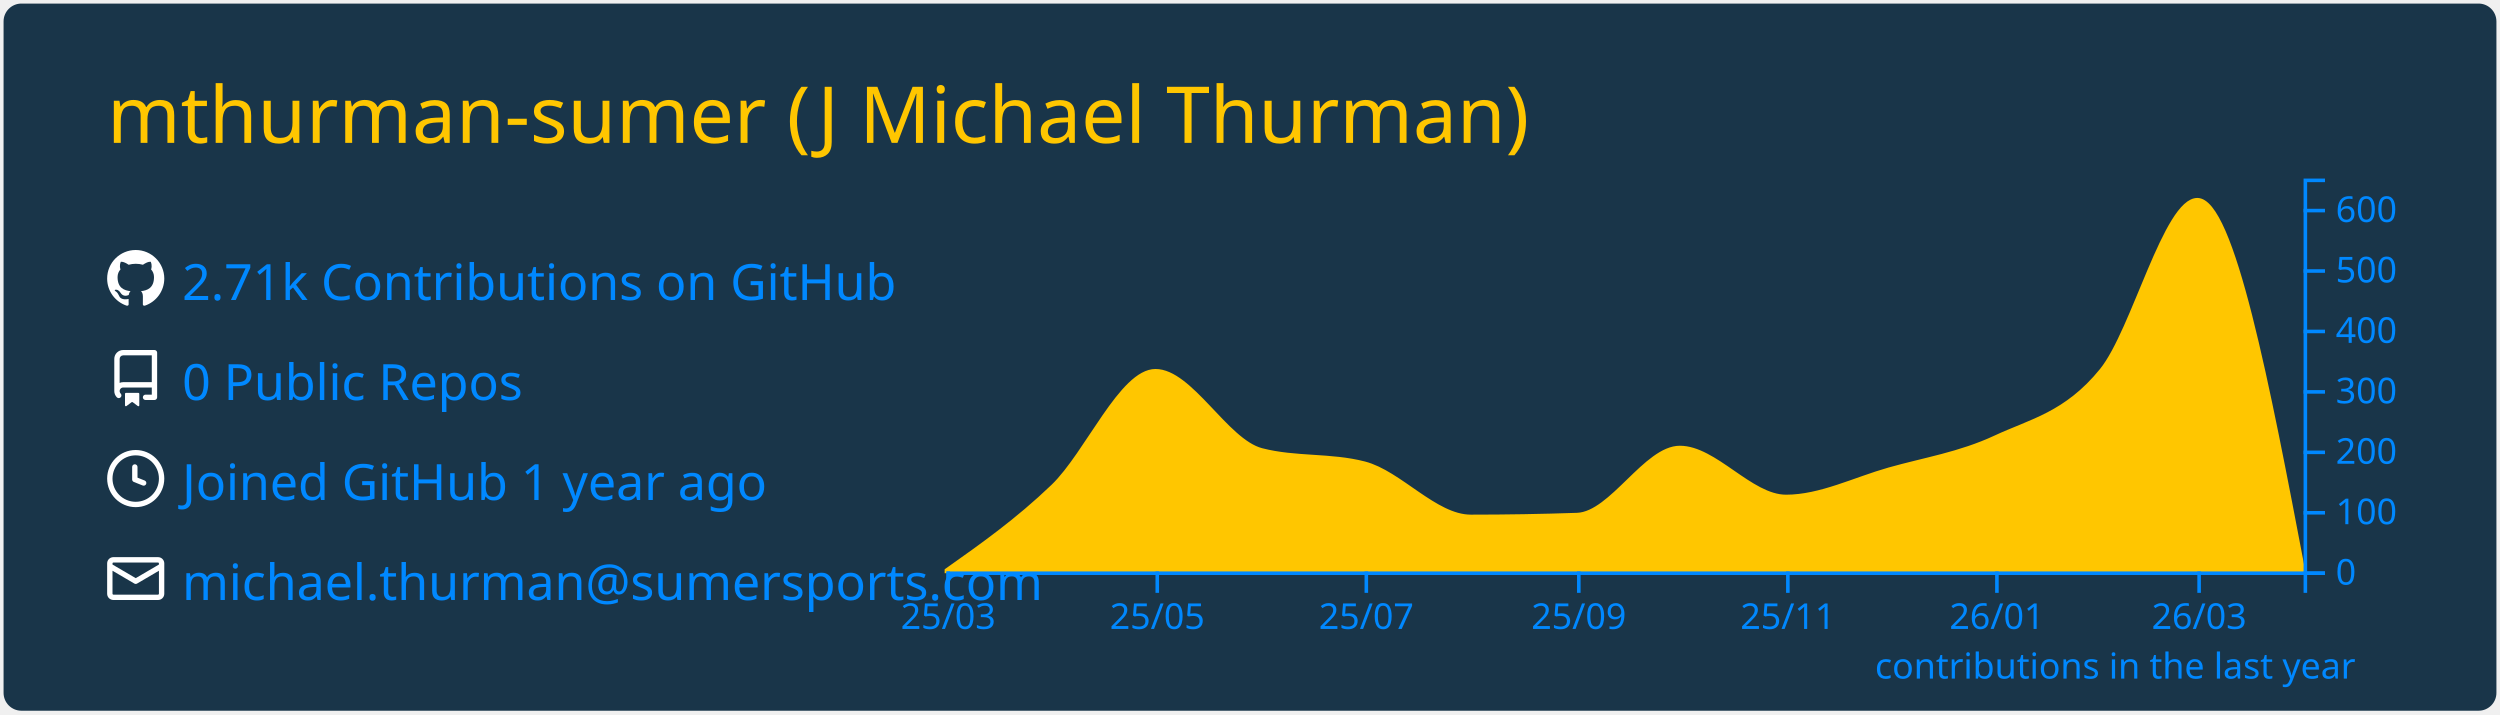
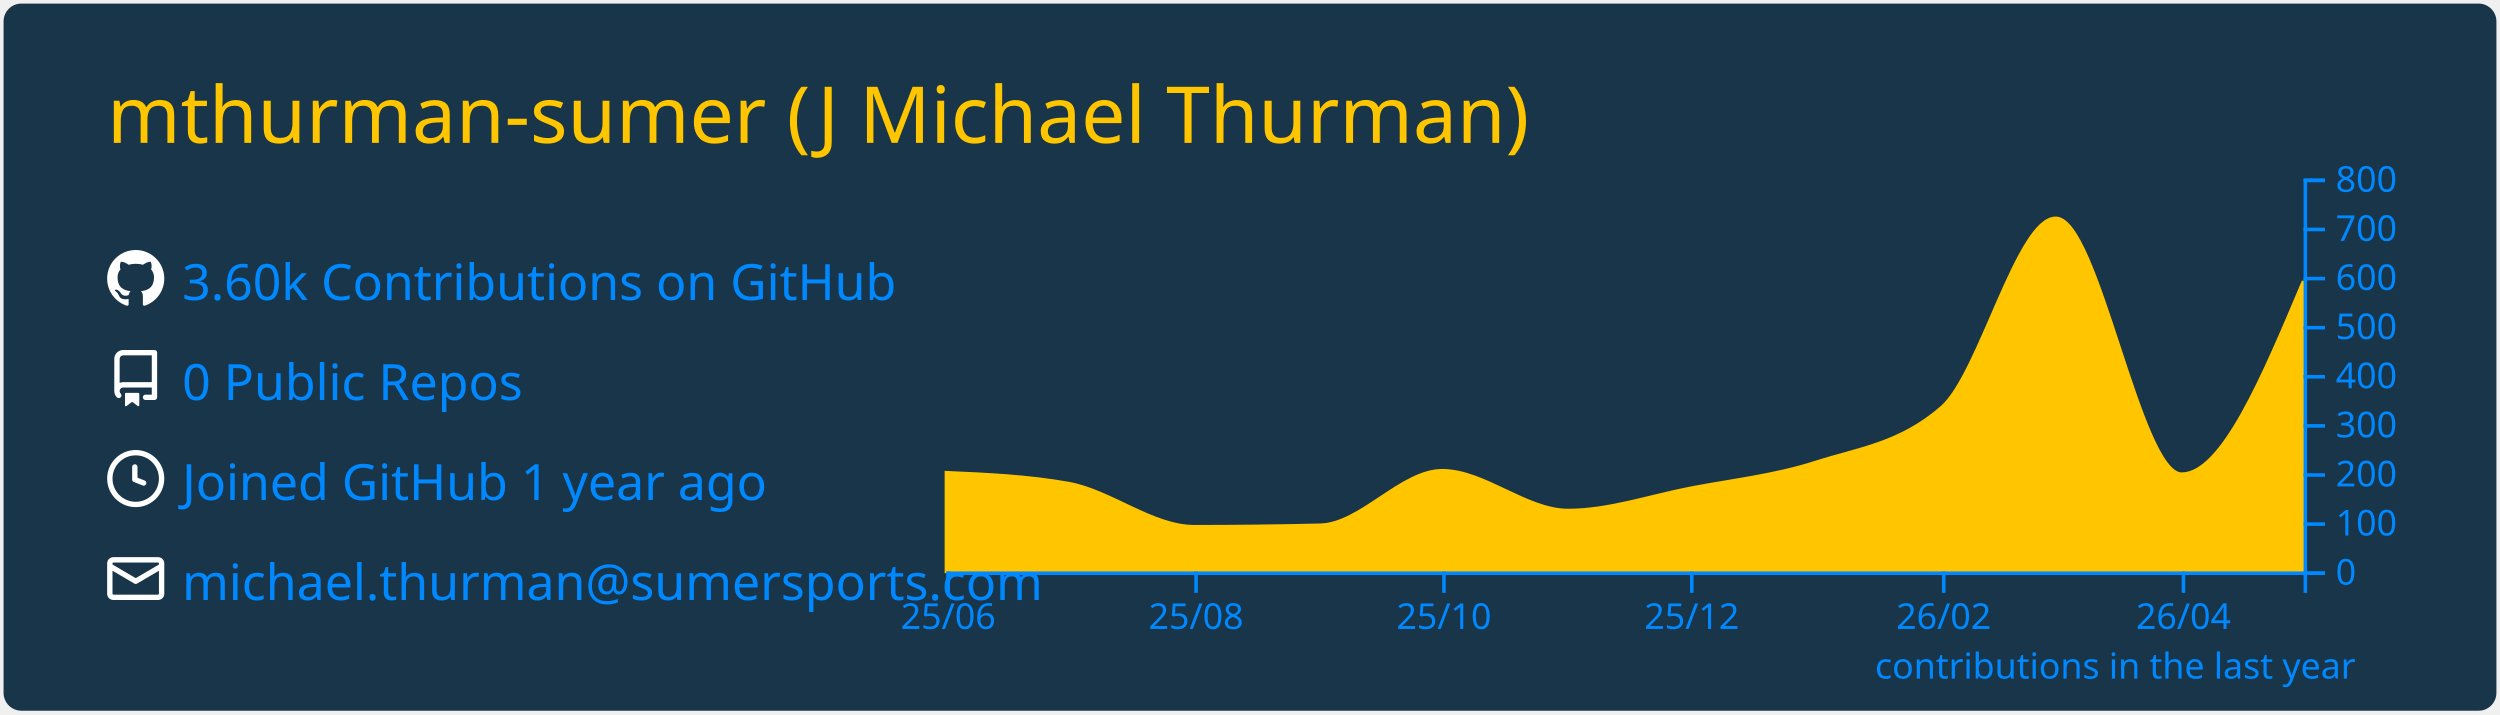
<svg xmlns="http://www.w3.org/2000/svg" width="700" height="200" viewBox="0 0 700 200">
  <style>* {
          font-family: 'Segoe UI', Ubuntu, "Helvetica Neue", Sans-Serif
        }</style>
  <rect x="1" y="1" rx="5" ry="5" height="99%" width="99.714%" stroke="#000000" stroke-width="1" fill="#193549" stroke-opacity="0" />
  <text x="30" y="40" style="font-size: 22px; fill: #ffc600;">mthurman-sumer (J Michael Thurman)</text>
  <g transform="translate(0,40)">
    <g transform="translate(30,30)">
      <g transform="translate(0,0)" width="14" height="14" fill="#ffffff">
        <path fill-rule="evenodd" d="M8 0C3.58 0 0 3.58 0 8c0 3.54 2.29 6.53 5.47 7.59.4.07.55-.17.55-.38 0-.19-.01-.82-.01-1.49-2.01.37-2.53-.49-2.69-.94-.09-.23-.48-.94-.82-1.13-.28-.15-.68-.52-.01-.53.63-.01 1.08.58 1.23.82.72 1.21 1.87.87 2.33.66.07-.52.28-.87.51-1.07-1.78-.2-3.64-.89-3.64-3.95 0-.87.31-1.59.82-2.15-.08-.2-.36-1.02.08-2.12 0 0 .67-.21 2.2.82.64-.18 1.32-.27 2-.27.68 0 1.36.09 2 .27 1.53-1.04 2.2-.82 2.2-.82.44 1.1.16 1.92.08 2.12.51.56.82 1.27.82 2.15 0 3.07-1.87 3.75-3.65 3.95.29.25.54.73.54 1.48 0 1.07-.01 1.93-.01 2.2 0 .21.15.46.55.38A8.013 8.013 0 0016 8c0-4.42-3.58-8-8-8z" />
      </g>
      <g transform="translate(0,28)" width="14" height="14" fill="#ffffff">
        <path fill-rule="evenodd" d="M2 2.5A2.5 2.5 0 014.5 0h8.75a.75.75 0 01.75.75v12.5a.75.75 0 01-.75.75h-2.5a.75.75 0 110-1.5h1.75v-2h-8a1 1 0 00-.714 1.7.75.75 0 01-1.072 1.05A2.495 2.495 0 012 11.5v-9zm10.5-1V9h-8c-.356 0-.694.074-1 .208V2.5a1 1 0 011-1h8zM5 12.25v3.25a.25.25 0 00.4.2l1.45-1.087a.25.25 0 01.3 0L8.6 15.7a.25.25 0 00.4-.2v-3.25a.25.25 0 00-.25-.25h-3.5a.25.25 0 00-.25.25z" />
      </g>
      <g transform="translate(0,56)" width="14" height="14" fill="#ffffff">
        <path fill-rule="evenodd" d="M1.5 8a6.5 6.5 0 1113 0 6.5 6.5 0 01-13 0zM8 0a8 8 0 100 16A8 8 0 008 0zm.5 4.75a.75.75 0 00-1.5 0v3.5a.75.75 0 00.471.696l2.5 1a.75.75 0 00.557-1.392L8.5 7.742V4.75z" />
      </g>
      <g transform="translate(0,84)" width="14" height="14" fill="#ffffff">
        <path fill-rule="evenodd" d="M1.75 2A1.75 1.75 0 000 3.75v.736a.75.75 0 000 .027v7.737C0 13.216.784 14 1.75 14h12.5A1.75 1.75 0 0016 12.25v-8.5A1.75 1.75 0 0014.25 2H1.75zM14.5 4.07v-.32a.25.25 0 00-.25-.25H1.75a.25.25 0 00-.25.25v.32L8 7.88l6.5-3.81zm-13 1.74v6.441c0 .138.112.25.25.25h12.5a.25.25 0 00.25-.25V5.809L8.38 9.397a.75.75 0 01-.76 0L1.5 5.809z" />
      </g>
-       <text x="21" y="14" style="fill: #0088ff; font-size: 14px;">2.71k Contributions on GitHub</text>
+       <text x="21" y="14" style="fill: #0088ff; font-size: 14px;">3.60k Contributions on GitHub</text>
      <text x="21" y="42" style="fill: #0088ff; font-size: 14px;">0 Public Repos</text>
      <text x="21" y="70" style="fill: #0088ff; font-size: 14px;">Joined GitHub 1 year ago</text>
      <text x="21" y="98" style="fill: #0088ff; font-size: 14px;">michael.thurman@sumersports.com</text>
    </g>
    <g color="#ffc600" transform="translate(295,10)">
-       <path transform="translate(-30,0)" stroke="#ffc600" fill="#ffc600" opacity="1" d="M0,109.662C9.916,102.657,19.832,95.653,29.747,86.138C39.343,76.931,48.939,53.815,58.535,53.815C68.451,53.815,78.367,73.42,88.283,75.985C97.879,78.467,107.475,77.226,117.071,79.708C126.987,82.272,136.902,94.6,146.818,94.6C156.734,94.6,166.65,94.431,176.566,94.092C186.162,93.765,195.758,75.308,205.354,75.308C215.269,75.308,225.185,89.015,235.101,89.015C244.697,89.015,254.293,84.113,263.889,81.4C273.805,78.597,283.721,77.056,293.636,72.431C303.552,67.805,313.468,65.872,323.384,53.646C332.34,42.604,341.296,5.923,350.253,5.923C360.168,5.923,370.084,57.962,380,110L380,110C370.084,110,360.168,110,350.253,110C341.296,110,332.34,110,323.384,110C313.468,110,303.552,110,293.636,110C283.721,110,273.805,110,263.889,110C254.293,110,244.697,110,235.101,110C225.185,110,215.269,110,205.354,110C195.758,110,186.162,110,176.566,110C166.65,110,156.734,110,146.818,110C136.902,110,126.987,110,117.071,110C107.475,110,97.879,110,88.283,110C78.367,110,68.451,110,58.535,110C48.939,110,39.343,110,29.747,110C19.832,110,9.916,110,0,110Z" />
+       <path transform="translate(-30,0)" stroke="#ffc600" fill="#ffc600" opacity="1" d="M0,82.362C11.377,82.867,22.754,83.371,34.132,85.388C45.888,87.471,57.645,97.487,69.401,97.487C81.158,97.487,92.914,97.35,104.671,97.075C116.048,96.809,127.425,81.812,138.802,81.812C150.559,81.812,162.315,92.95,174.072,92.95C185.449,92.95,196.826,88.967,208.204,86.763C219.96,84.485,231.717,83.256,243.473,79.475C255.23,75.694,266.986,74.342,278.743,64.075C289.361,54.802,299.98,11.137,310.599,11.137C322.355,11.137,334.112,82.775,345.868,82.775C357.246,82.775,368.623,55.756,380,28.737L380,110C368.623,110,357.246,110,345.868,110C334.112,110,322.355,110,310.599,110C299.98,110,289.361,110,278.743,110C266.986,110,255.23,110,243.473,110C231.717,110,219.96,110,208.204,110C196.826,110,185.449,110,174.072,110C162.315,110,150.559,110,138.802,110C127.425,110,116.048,110,104.671,110C92.914,110,81.158,110,69.401,110C57.645,110,45.888,110,34.132,110C22.754,110,11.377,110,0,110Z" />
      <g color="#0088ff" transform="translate(-30,110)" fill="none" font-size="10" font-family="sans-serif" text-anchor="middle">
        <path class="domain" stroke="currentColor" d="M0.5,6V0.5H380.5V6" />
        <g class="tick" opacity="1" transform="translate(0.5,0)">
          <line stroke="currentColor" y2="6" />
-           <text fill="currentColor" y="9" dy="0.71em">25/03</text>
+           <text fill="currentColor" y="9" dy="0.71em">25/06</text>
        </g>
-         <g class="tick" opacity="1" transform="translate(59.03535,0)">
+         <g class="tick" opacity="1" transform="translate(69.9012,0)">
          <line stroke="currentColor" y2="6" />
-           <text fill="currentColor" y="9" dy="0.71em">25/05</text>
+           <text fill="currentColor" y="9" dy="0.71em">25/08</text>
        </g>
-         <g class="tick" opacity="1" transform="translate(117.5707,0)">
+         <g class="tick" opacity="1" transform="translate(139.3024,0)">
          <line stroke="currentColor" y2="6" />
-           <text fill="currentColor" y="9" dy="0.71em">25/07</text>
+           <text fill="currentColor" y="9" dy="0.71em">25/10</text>
        </g>
-         <g class="tick" opacity="1" transform="translate(177.0657,0)">
+         <g class="tick" opacity="1" transform="translate(208.7036,0)">
          <line stroke="currentColor" y2="6" />
-           <text fill="currentColor" y="9" dy="0.71em">25/09</text>
+           <text fill="currentColor" y="9" dy="0.71em">25/12</text>
        </g>
-         <g class="tick" opacity="1" transform="translate(235.601,0)">
+         <g class="tick" opacity="1" transform="translate(279.2425,0)">
          <line stroke="currentColor" y2="6" />
-           <text fill="currentColor" y="9" dy="0.71em">25/11</text>
+           <text fill="currentColor" y="9" dy="0.71em">26/02</text>
        </g>
-         <g class="tick" opacity="1" transform="translate(294.1364,0)">
+         <g class="tick" opacity="1" transform="translate(346.3683,0)">
          <line stroke="currentColor" y2="6" />
-           <text fill="currentColor" y="9" dy="0.71em">26/01</text>
-         </g>
-         <g class="tick" opacity="1" transform="translate(350.7525,0)">
-           <line stroke="currentColor" y2="6" />
-           <text fill="currentColor" y="9" dy="0.71em">26/03</text>
+           <text fill="currentColor" y="9" dy="0.71em">26/04</text>
        </g>
      </g>
      <g color="#0088ff" transform="translate(350,0)" fill="none" font-size="10" font-family="sans-serif" text-anchor="start">
        <path class="domain" stroke="currentColor" d="M6,110.5H0.5V0.5H6" />
        <g class="tick" opacity="1" transform="translate(0,110.5)">
          <line stroke="currentColor" x2="6" />
          <text fill="currentColor" x="9" dy="0.32em">0</text>
        </g>
-         <g class="tick" opacity="1" transform="translate(0,93.57692)">
+         <g class="tick" opacity="1" transform="translate(0,96.75)">
          <line stroke="currentColor" x2="6" />
          <text fill="currentColor" x="9" dy="0.32em">100</text>
        </g>
-         <g class="tick" opacity="1" transform="translate(0,76.65385)">
+         <g class="tick" opacity="1" transform="translate(0,83)">
          <line stroke="currentColor" x2="6" />
          <text fill="currentColor" x="9" dy="0.32em">200</text>
        </g>
-         <g class="tick" opacity="1" transform="translate(0,59.73077)">
+         <g class="tick" opacity="1" transform="translate(0,69.25)">
          <line stroke="currentColor" x2="6" />
          <text fill="currentColor" x="9" dy="0.32em">300</text>
        </g>
-         <g class="tick" opacity="1" transform="translate(0,42.80769)">
+         <g class="tick" opacity="1" transform="translate(0,55.5)">
          <line stroke="currentColor" x2="6" />
          <text fill="currentColor" x="9" dy="0.32em">400</text>
        </g>
-         <g class="tick" opacity="1" transform="translate(0,25.88462)">
+         <g class="tick" opacity="1" transform="translate(0,41.75)">
          <line stroke="currentColor" x2="6" />
          <text fill="currentColor" x="9" dy="0.32em">500</text>
        </g>
-         <g class="tick" opacity="1" transform="translate(0,8.961538)">
+         <g class="tick" opacity="1" transform="translate(0,28)">
          <line stroke="currentColor" x2="6" />
          <text fill="currentColor" x="9" dy="0.32em">600</text>
+         </g>
+         <g class="tick" opacity="1" transform="translate(0,14.25)">
+           <line stroke="currentColor" x2="6" />
+           <text fill="currentColor" x="9" dy="0.32em">700</text>
+         </g>
+         <g class="tick" opacity="1" transform="translate(0,0.5)">
+           <line stroke="currentColor" x2="6" />
+           <text fill="currentColor" x="9" dy="0.32em">800</text>
        </g>
      </g>
      <g>
        <text y="140" x="230" style="fill: #0088ff; font-size: 10px;">contributions in the last year</text>
      </g>
    </g>
  </g>
</svg>
